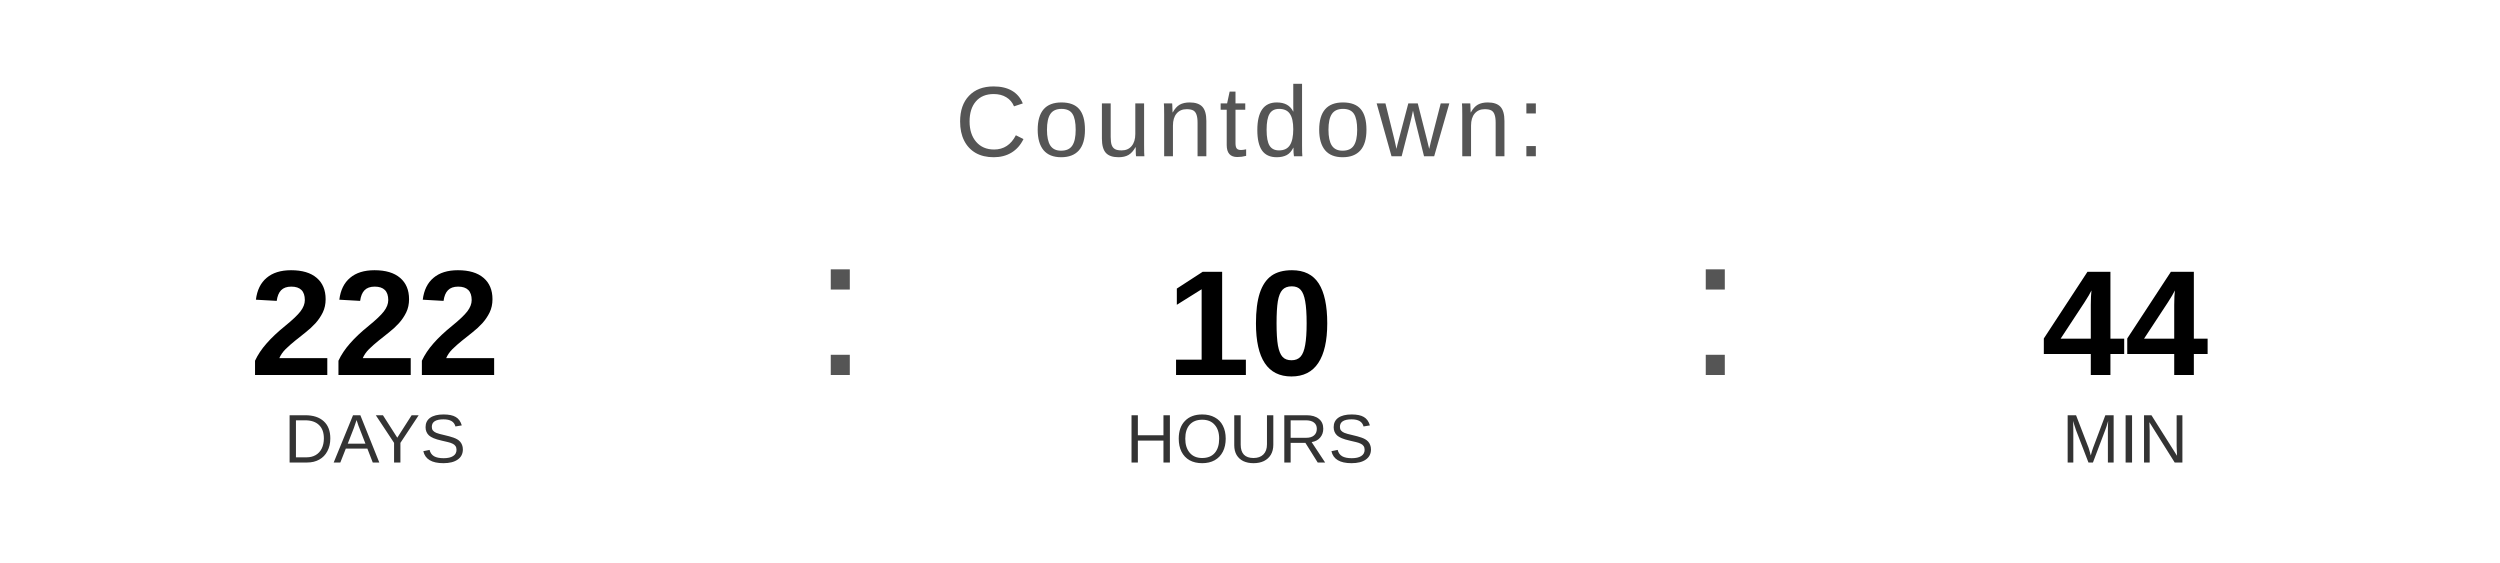
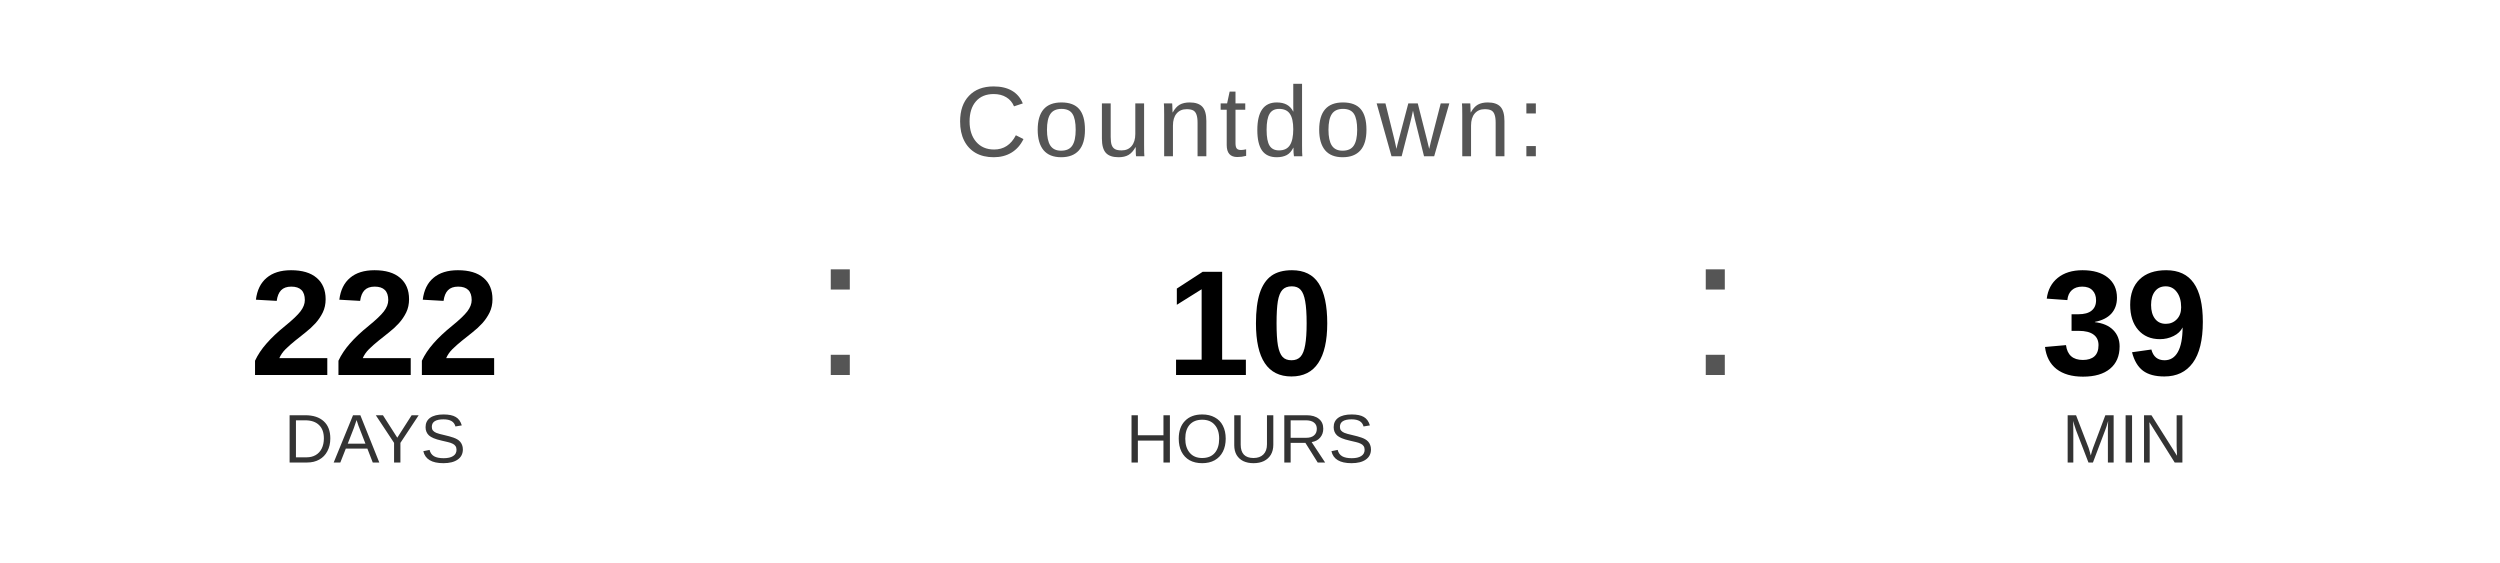
<svg xmlns="http://www.w3.org/2000/svg" width="400" height="90" viewBox="0 0 400 90">
  <text x="200" y="25" font-family="Arial, Helvetica, sans-serif" font-size="16" fill="#555555" text-anchor="middle" letter-spacing="1">
    Countdown:
  </text>
  <text x="60" y="60" font-family="Arial, Helvetica, sans-serif" font-size="24" font-weight="bold" fill="#000000" text-anchor="middle">222</text>
  <text x="60" y="74" font-family="Arial, Helvetica, sans-serif" font-size="11" fill="#333333" text-anchor="middle">DAYS</text>
  <text x="130" y="60" font-family="Arial, sans-serif" font-size="32" fill="#555555">:</text>
  <text x="200" y="60" font-family="Arial, Helvetica, sans-serif" font-size="24" font-weight="bold" fill="#000000" text-anchor="middle">10</text>
  <text x="200" y="74" font-family="Arial, Helvetica, sans-serif" font-size="11" fill="#333333" text-anchor="middle">HOURS</text>
  <text x="270" y="60" font-family="Arial, sans-serif" font-size="32" fill="#555555">:</text>
-   <text x="340" y="60" font-family="Arial, Helvetica, sans-serif" font-size="24" font-weight="bold" fill="#000000" text-anchor="middle">44</text>
+   <text x="340" y="60" font-family="Arial, Helvetica, sans-serif" font-size="24" font-weight="bold" fill="#000000" text-anchor="middle">39</text>
  <text x="340" y="74" font-family="Arial, Helvetica, sans-serif" font-size="11" fill="#333333" text-anchor="middle">MIN</text>
</svg>
